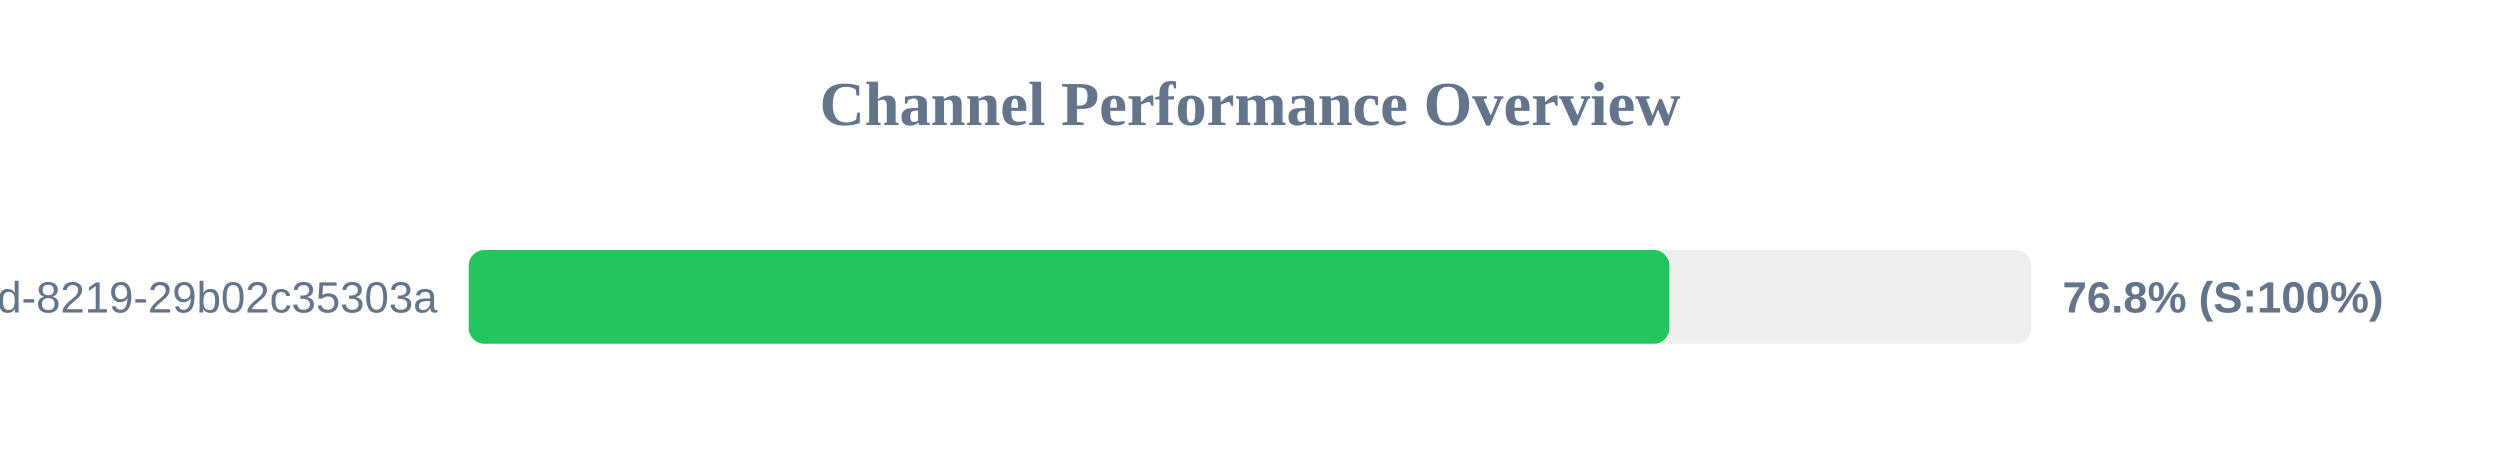
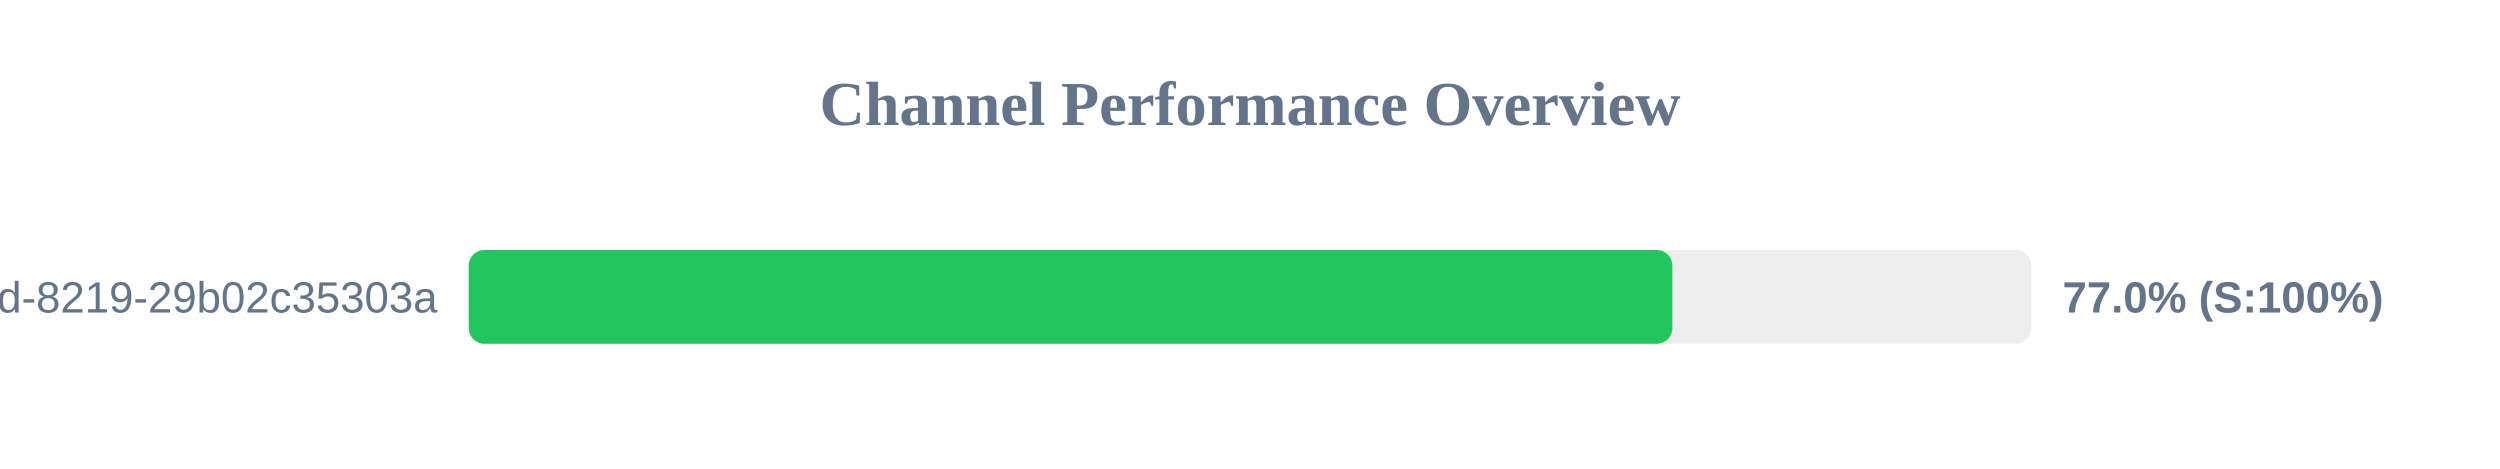
<svg xmlns="http://www.w3.org/2000/svg" width="800" height="150" version="1.1">
  <style>
        .row { font: 14px Arial; fill: #64748b; }
        .score { font: bold 14px Arial; fill: #64748b; }
    </style>
  <text x="400" y="40" text-anchor="middle" font-size="20px" font-weight="bold" fill="#64748b">Channel Performance Overview</text>
  <rect x="150" y="80" width="500" height="30" fill="#eee" rx="5" />
-   <rect x="150" y="80" width="384.2" height="30" fill="#22c55e" rx="5" />
+   <rect x="150" y="80" width="385.15" height="30" fill="#22c55e" rx="5" />
  <text x="140" y="100" text-anchor="end" class="row">?uuid=5eaa121d-4362-444d-8219-29b02c35303a</text>
-   <text x="660" y="100" text-anchor="start" class="score">76.8% (S:100%)</text>
+   <text x="660" y="100" text-anchor="start" class="score">77.0% (S:100%)</text>
</svg>
